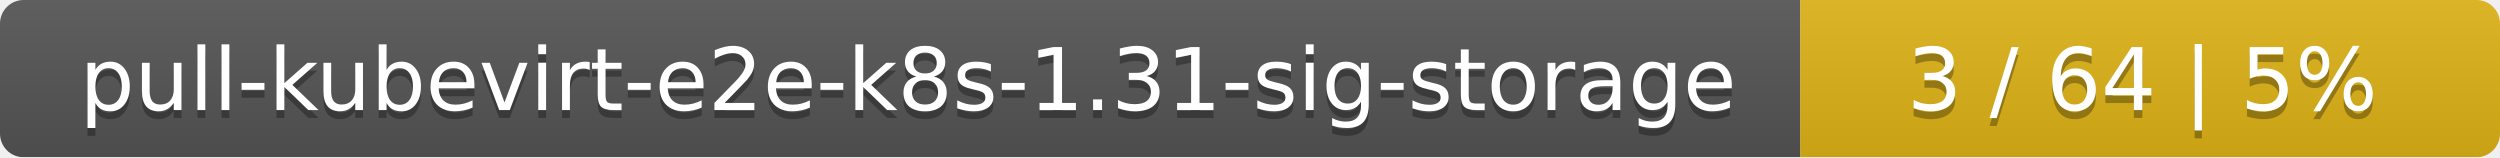
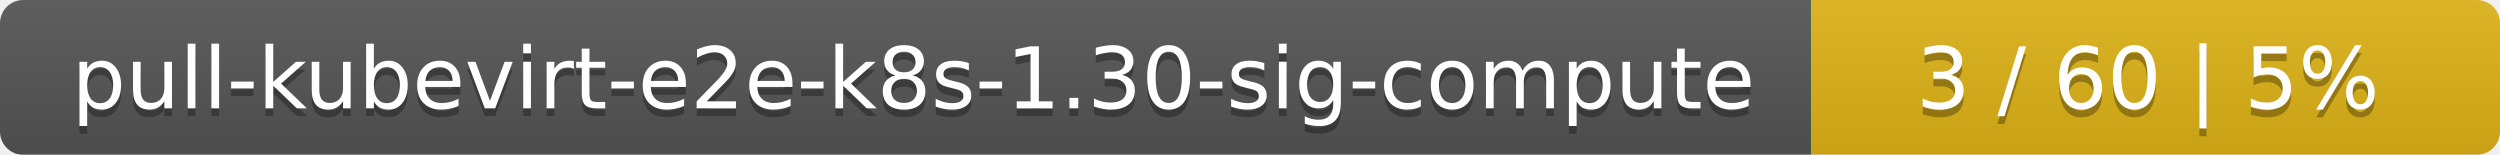
- <svg xmlns="http://www.w3.org/2000/svg" width="318" height="20">
+ <svg xmlns="http://www.w3.org/2000/svg" width="323" height="20">
  <linearGradient id="smooth" x2="0" y2="100%">
    <stop offset="0" stop-color="#bbb" stop-opacity=".1" />
    <stop offset="1" stop-opacity=".1" />
  </linearGradient>
  <mask id="round">
-     <rect width="318" height="20" rx="3" fill="#fff" />
+     <rect width="323" height="20" rx="3" fill="#fff" />
  </mask>
  <g mask="url(#round)">
-     <rect width="229" height="20" fill="#555" />
-     <rect x="229" width="89" height="20" fill="#dfb317" />
-     <rect width="318" height="20" fill="url(#smooth)" />
+     <rect width="234" height="20" fill="#555" />
+     <rect x="234" width="89" height="20" fill="#dfb317" />
+     <rect width="323" height="20" fill="url(#smooth)" />
  </g>
  <g fill="#fff" text-anchor="middle" font-family="DejaVu Sans,Verdana,Geneva,sans-serif" font-size="11">
-     <text x="115.5" y="15" fill="#010101" fill-opacity=".3">pull-kubevirt-e2e-k8s-1.31-sig-storage</text>
-     <text x="115.5" y="14">pull-kubevirt-e2e-k8s-1.31-sig-storage</text>
-     <text x="272.5" y="15" fill="#010101" fill-opacity=".3">3 / 64    |    5%</text>
-     <text x="272.5" y="14">3 / 64    |    5%</text>
+     <text x="118" y="15" fill="#010101" fill-opacity=".3">pull-kubevirt-e2e-k8s-1.30-sig-compute</text>
+     <text x="118" y="14">pull-kubevirt-e2e-k8s-1.30-sig-compute</text>
+     <text x="277.5" y="15" fill="#010101" fill-opacity=".3">3 / 60    |    5%</text>
+     <text x="277.5" y="14">3 / 60    |    5%</text>
  </g>
</svg>
